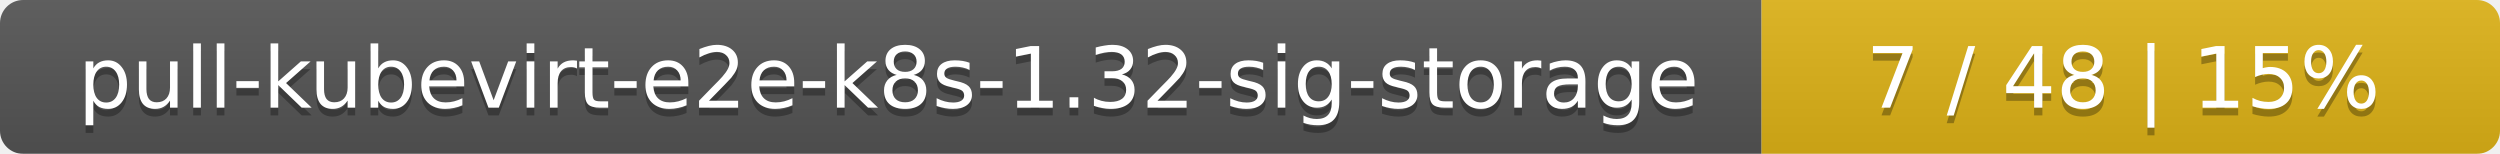
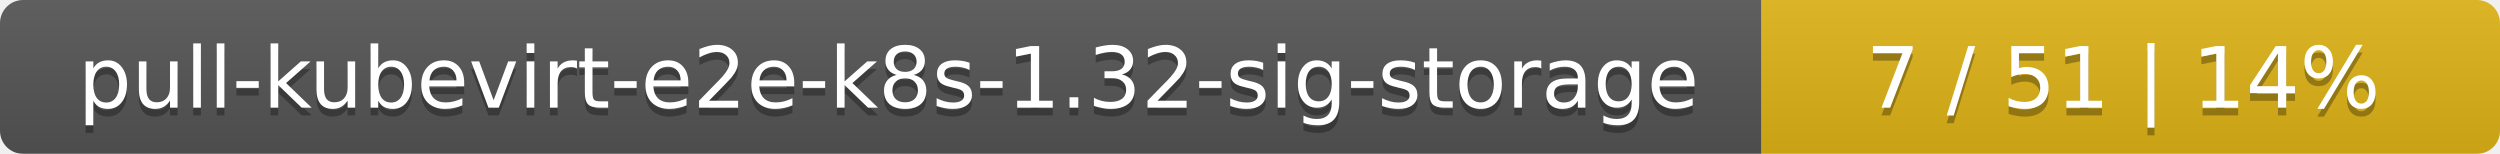
<svg xmlns="http://www.w3.org/2000/svg" width="325" height="20">
  <linearGradient id="smooth" x2="0" y2="100%">
    <stop offset="0" stop-color="#bbb" stop-opacity=".1" />
    <stop offset="1" stop-opacity=".1" />
  </linearGradient>
  <mask id="round">
    <rect width="325" height="20" rx="3" fill="#fff" />
  </mask>
  <g mask="url(#round)">
    <rect width="229" height="20" fill="#555" />
    <rect x="229" width="96" height="20" fill="#dfb317" />
    <rect width="325" height="20" fill="url(#smooth)" />
  </g>
  <g fill="#fff" text-anchor="middle" font-family="DejaVu Sans,Verdana,Geneva,sans-serif" font-size="11">
    <text x="115.5" y="15" fill="#010101" fill-opacity=".3">pull-kubevirt-e2e-k8s-1.32-sig-storage</text>
    <text x="115.5" y="14">pull-kubevirt-e2e-k8s-1.32-sig-storage</text>
-     <text x="276" y="15" fill="#010101" fill-opacity=".3">7 / 48    |    15%</text>
-     <text x="276" y="14">7 / 48    |    15%</text>
+     <text x="276" y="15" fill="#010101" fill-opacity=".3">7 / 51    |    14%</text>
+     <text x="276" y="14">7 / 51    |    14%</text>
  </g>
</svg>
